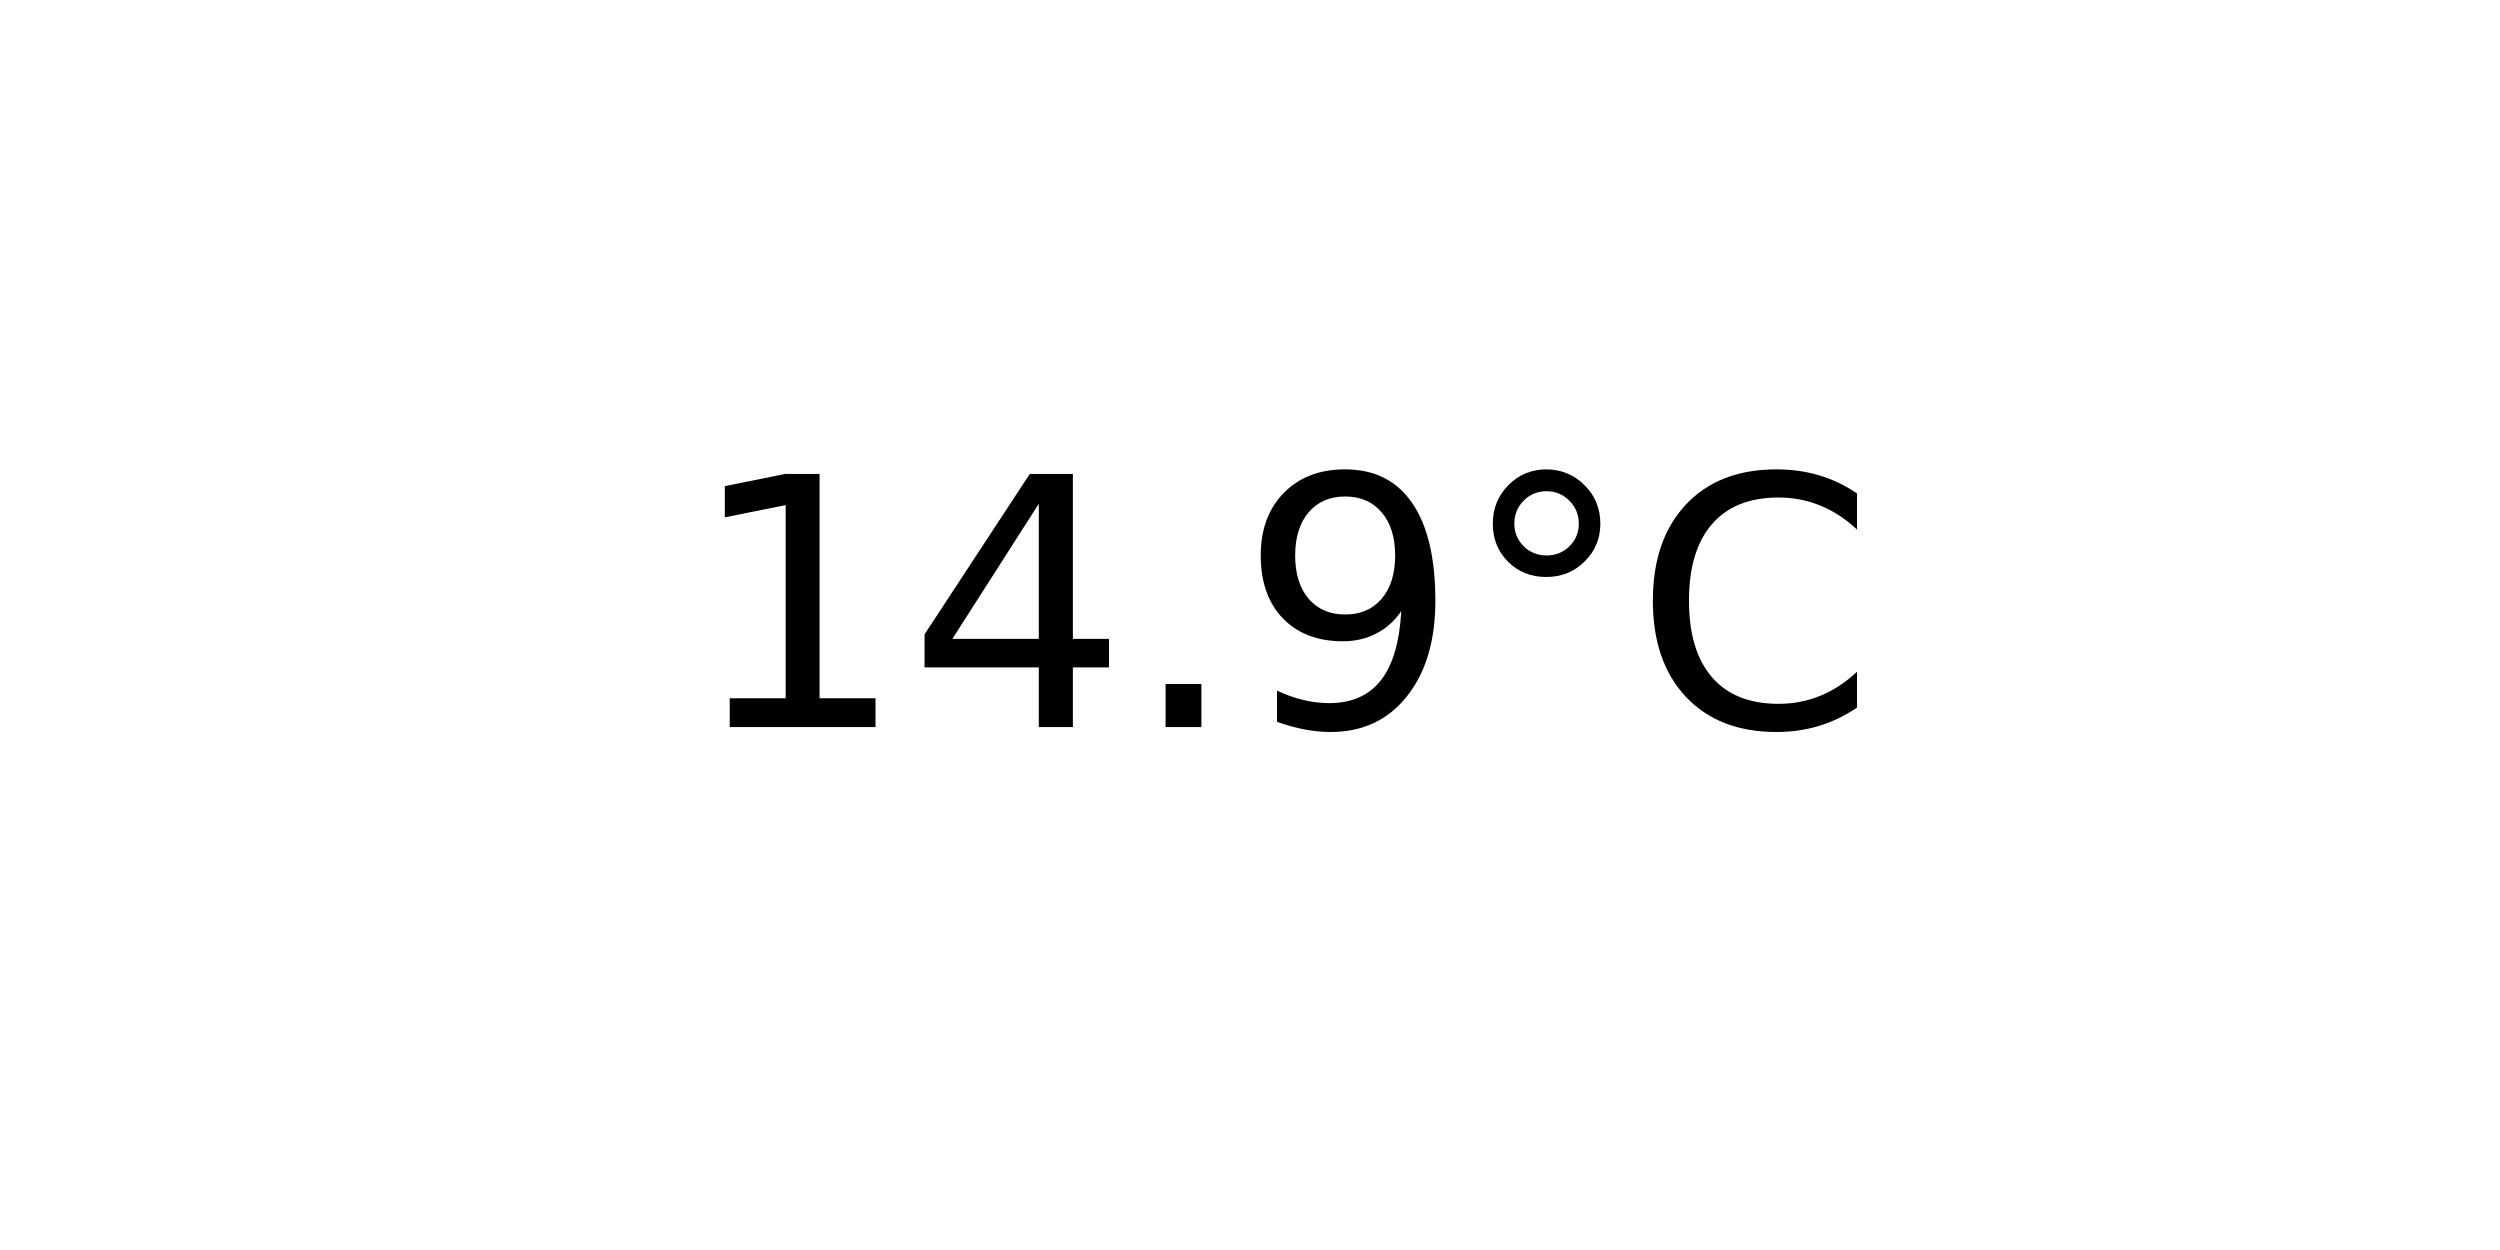
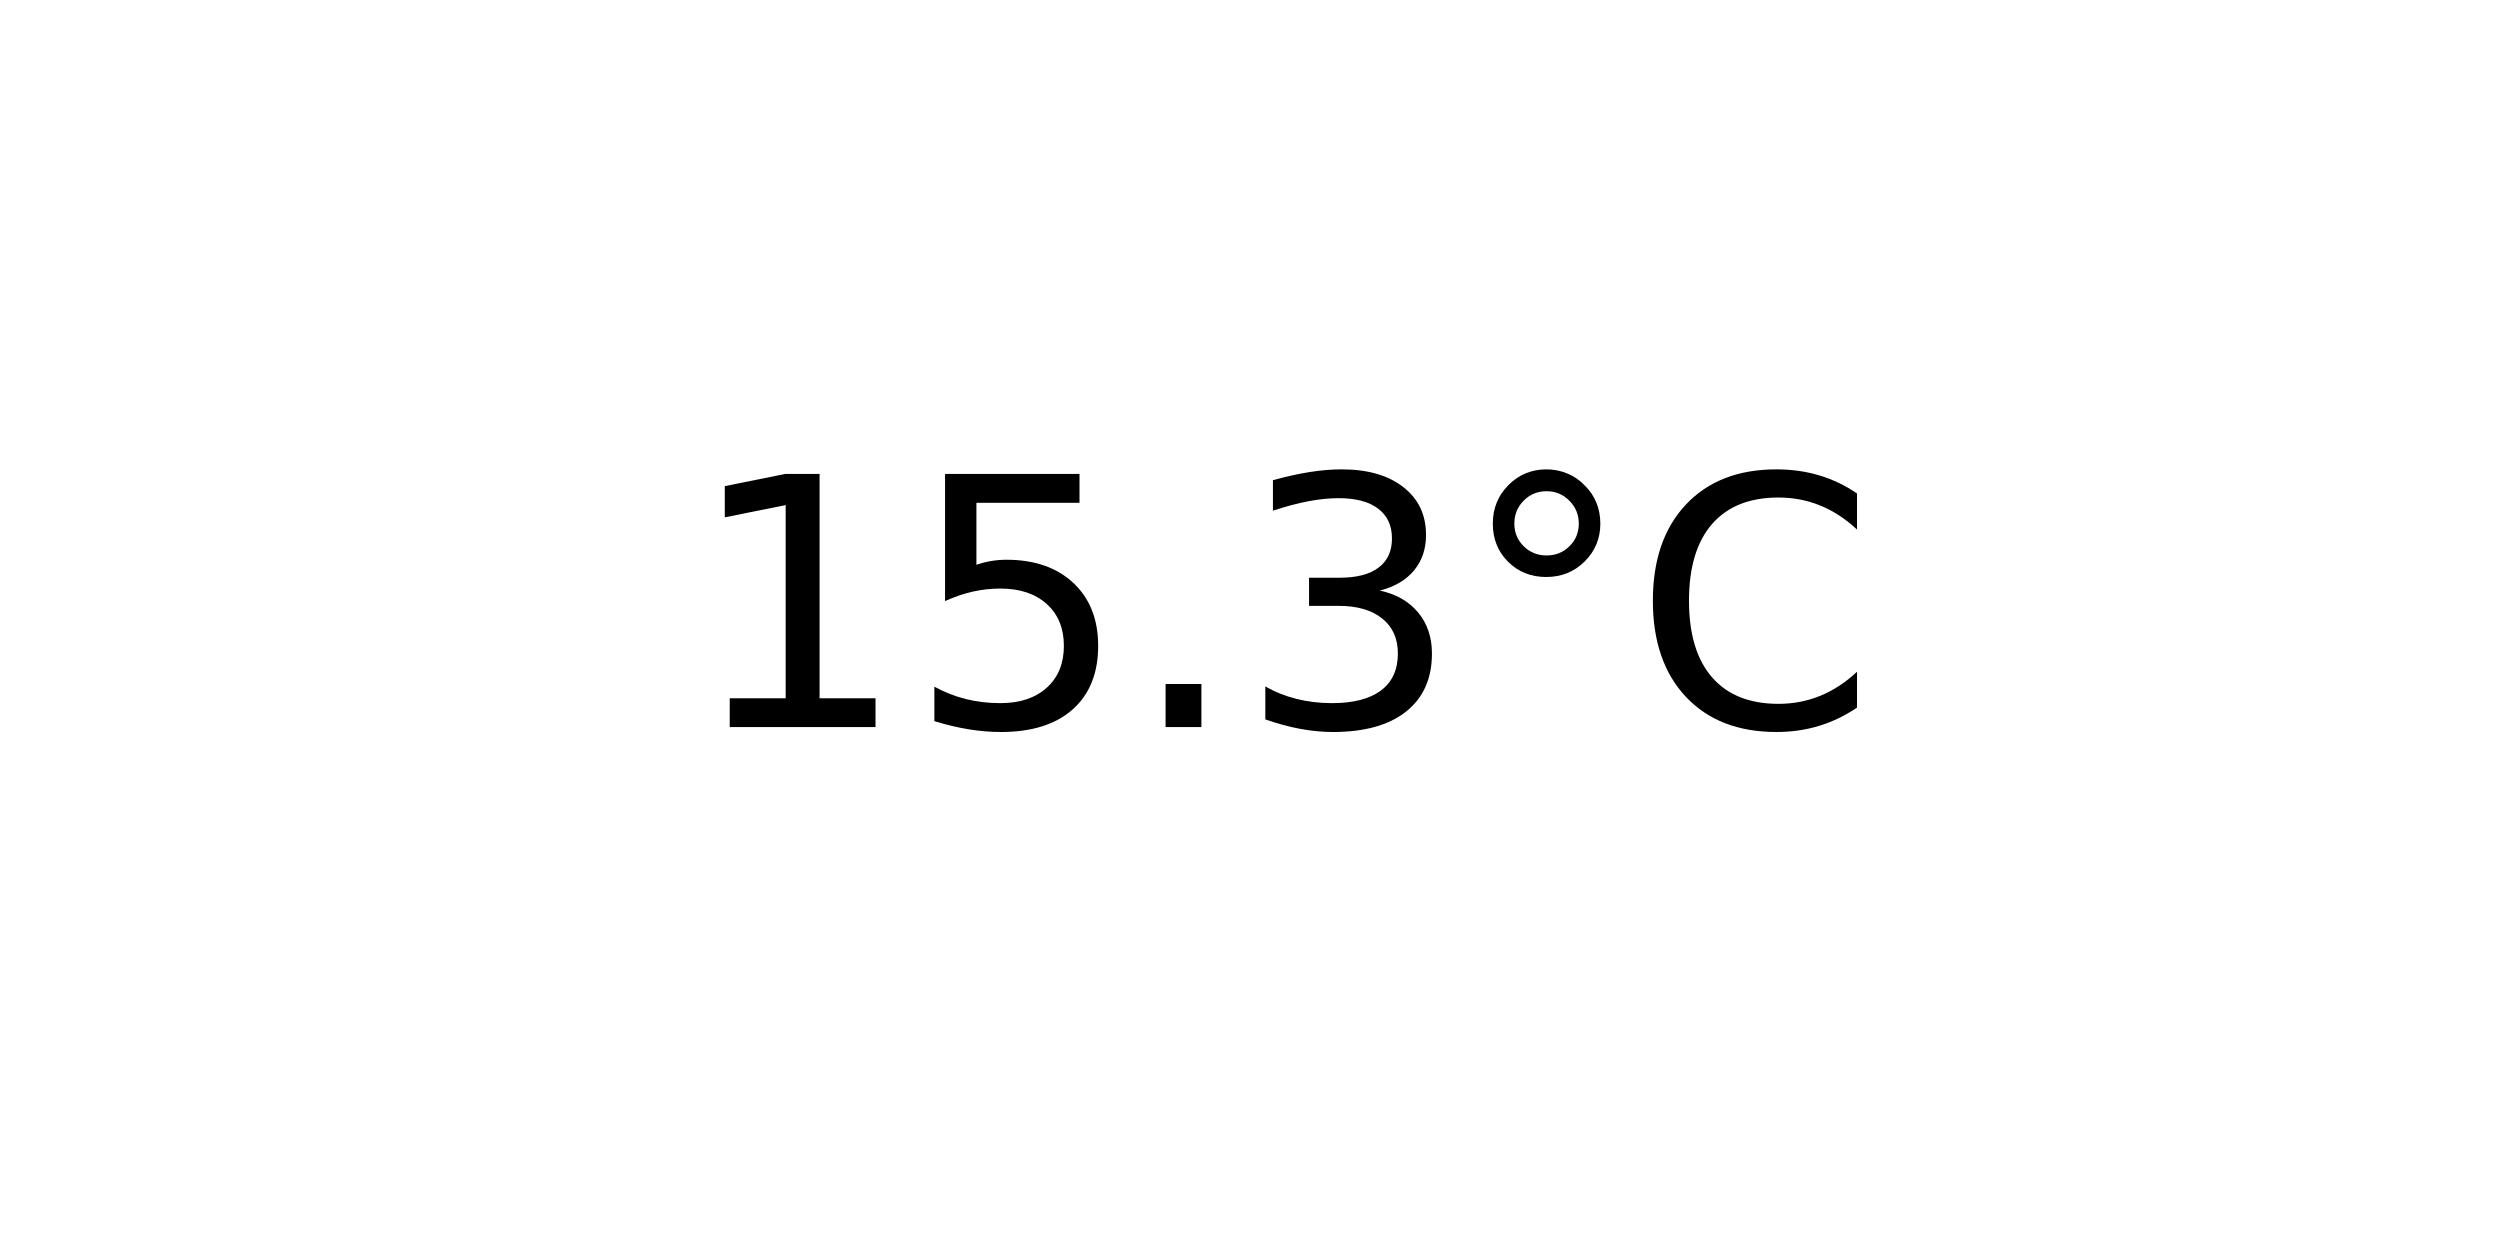
<svg xmlns="http://www.w3.org/2000/svg" xmlns:xlink="http://www.w3.org/1999/xlink" width="72pt" height="36pt" viewBox="0 0 72 36" version="1.1">
  <defs>
    <style type="text/css">*{stroke-linejoin: round; stroke-linecap: butt}</style>
  </defs>
  <g id="figure_1">
    <g id="axes_1">
      <g id="text_1">
        <g transform="translate(19.77578 20.93937) scale(0.1 -0.1)">
          <defs>
            <path id="DejaVuSans-31" d="M 794 531  L 1825 531  L 1825 4091  L 703 3866  L 703 4441  L 1819 4666  L 2450 4666  L 2450 531  L 3481 531  L 3481 0  L 794 0  L 794 531  z " transform="scale(0.015625)" />
-             <path id="DejaVuSans-34" d="M 2419 4116  L 825 1625  L 2419 1625  L 2419 4116  z M 2253 4666  L 3047 4666  L 3047 1625  L 3713 1625  L 3713 1100  L 3047 1100  L 3047 0  L 2419 0  L 2419 1100  L 313 1100  L 313 1709  L 2253 4666  z " transform="scale(0.015625)" />
+             <path id="DejaVuSans-35" d="M 691 4666  L 3169 4666  L 3169 4134  L 1269 4134  L 1269 2991  Q 1406 3038 1543 3061  Q 1681 3084 1819 3084  Q 2600 3084 3056 2656  Q 3513 2228 3513 1497  Q 3513 744 3044 326  Q 2575 -91 1722 -91  Q 1428 -91 1123 -41  Q 819 9 494 109  L 494 744  Q 775 591 1075 516  Q 1375 441 1709 441  Q 2250 441 2565 725  Q 2881 1009 2881 1497  Q 2881 1984 2565 2268  Q 2250 2553 1709 2553  Q 1456 2553 1204 2497  Q 953 2441 691 2322  L 691 4666  z " transform="scale(0.015625)" />
            <path id="DejaVuSans-2e" d="M 684 794  L 1344 794  L 1344 0  L 684 0  L 684 794  z " transform="scale(0.015625)" />
-             <path id="DejaVuSans-39" d="M 703 97  L 703 672  Q 941 559 1184 500  Q 1428 441 1663 441  Q 2288 441 2617 861  Q 2947 1281 2994 2138  Q 2813 1869 2534 1725  Q 2256 1581 1919 1581  Q 1219 1581 811 2004  Q 403 2428 403 3163  Q 403 3881 828 4315  Q 1253 4750 1959 4750  Q 2769 4750 3195 4129  Q 3622 3509 3622 2328  Q 3622 1225 3098 567  Q 2575 -91 1691 -91  Q 1453 -91 1209 -44  Q 966 3 703 97  z M 1959 2075  Q 2384 2075 2632 2365  Q 2881 2656 2881 3163  Q 2881 3666 2632 3958  Q 2384 4250 1959 4250  Q 1534 4250 1286 3958  Q 1038 3666 1038 3163  Q 1038 2656 1286 2365  Q 1534 2075 1959 2075  z " transform="scale(0.015625)" />
+             <path id="DejaVuSans-33" d="M 2597 2516  Q 3050 2419 3304 2112  Q 3559 1806 3559 1356  Q 3559 666 3084 287  Q 2609 -91 1734 -91  Q 1441 -91 1130 -33  Q 819 25 488 141  L 488 750  Q 750 597 1062 519  Q 1375 441 1716 441  Q 2309 441 2620 675  Q 2931 909 2931 1356  Q 2931 1769 2642 2001  Q 2353 2234 1838 2234  L 1294 2234  L 1294 2753  L 1863 2753  Q 2328 2753 2575 2939  Q 2822 3125 2822 3475  Q 2822 3834 2567 4026  Q 2313 4219 1838 4219  Q 1578 4219 1281 4162  Q 984 4106 628 3988  L 628 4550  Q 988 4650 1302 4700  Q 1616 4750 1894 4750  Q 2613 4750 3031 4423  Q 3450 4097 3450 3541  Q 3450 3153 3228 2886  Q 3006 2619 2597 2516  z " transform="scale(0.015625)" />
            <path id="DejaVuSans-b0" d="M 1600 4347  Q 1350 4347 1178 4173  Q 1006 4000 1006 3750  Q 1006 3503 1178 3333  Q 1350 3163 1600 3163  Q 1850 3163 2022 3333  Q 2194 3503 2194 3750  Q 2194 3997 2020 4172  Q 1847 4347 1600 4347  z M 1600 4750  Q 1800 4750 1984 4673  Q 2169 4597 2303 4453  Q 2447 4313 2519 4134  Q 2591 3956 2591 3750  Q 2591 3338 2302 3052  Q 2013 2766 1594 2766  Q 1172 2766 890 3047  Q 609 3328 609 3750  Q 609 4169 896 4459  Q 1184 4750 1600 4750  z " transform="scale(0.015625)" />
            <path id="DejaVuSans-43" d="M 4122 4306  L 4122 3641  Q 3803 3938 3442 4084  Q 3081 4231 2675 4231  Q 1875 4231 1450 3742  Q 1025 3253 1025 2328  Q 1025 1406 1450 917  Q 1875 428 2675 428  Q 3081 428 3442 575  Q 3803 722 4122 1019  L 4122 359  Q 3791 134 3420 21  Q 3050 -91 2638 -91  Q 1578 -91 968 557  Q 359 1206 359 2328  Q 359 3453 968 4101  Q 1578 4750 2638 4750  Q 3056 4750 3426 4639  Q 3797 4528 4122 4306  z " transform="scale(0.015625)" />
          </defs>
          <use xlink:href="#DejaVuSans-31" />
-           <use xlink:href="#DejaVuSans-34" x="63.623" />
+           <use xlink:href="#DejaVuSans-35" x="63.623" />
          <use xlink:href="#DejaVuSans-2e" x="127.246" />
-           <use xlink:href="#DejaVuSans-39" x="159.033" />
+           <use xlink:href="#DejaVuSans-33" x="159.033" />
          <use xlink:href="#DejaVuSans-b0" x="222.656" />
          <use xlink:href="#DejaVuSans-43" x="272.656" />
        </g>
      </g>
    </g>
  </g>
</svg>
